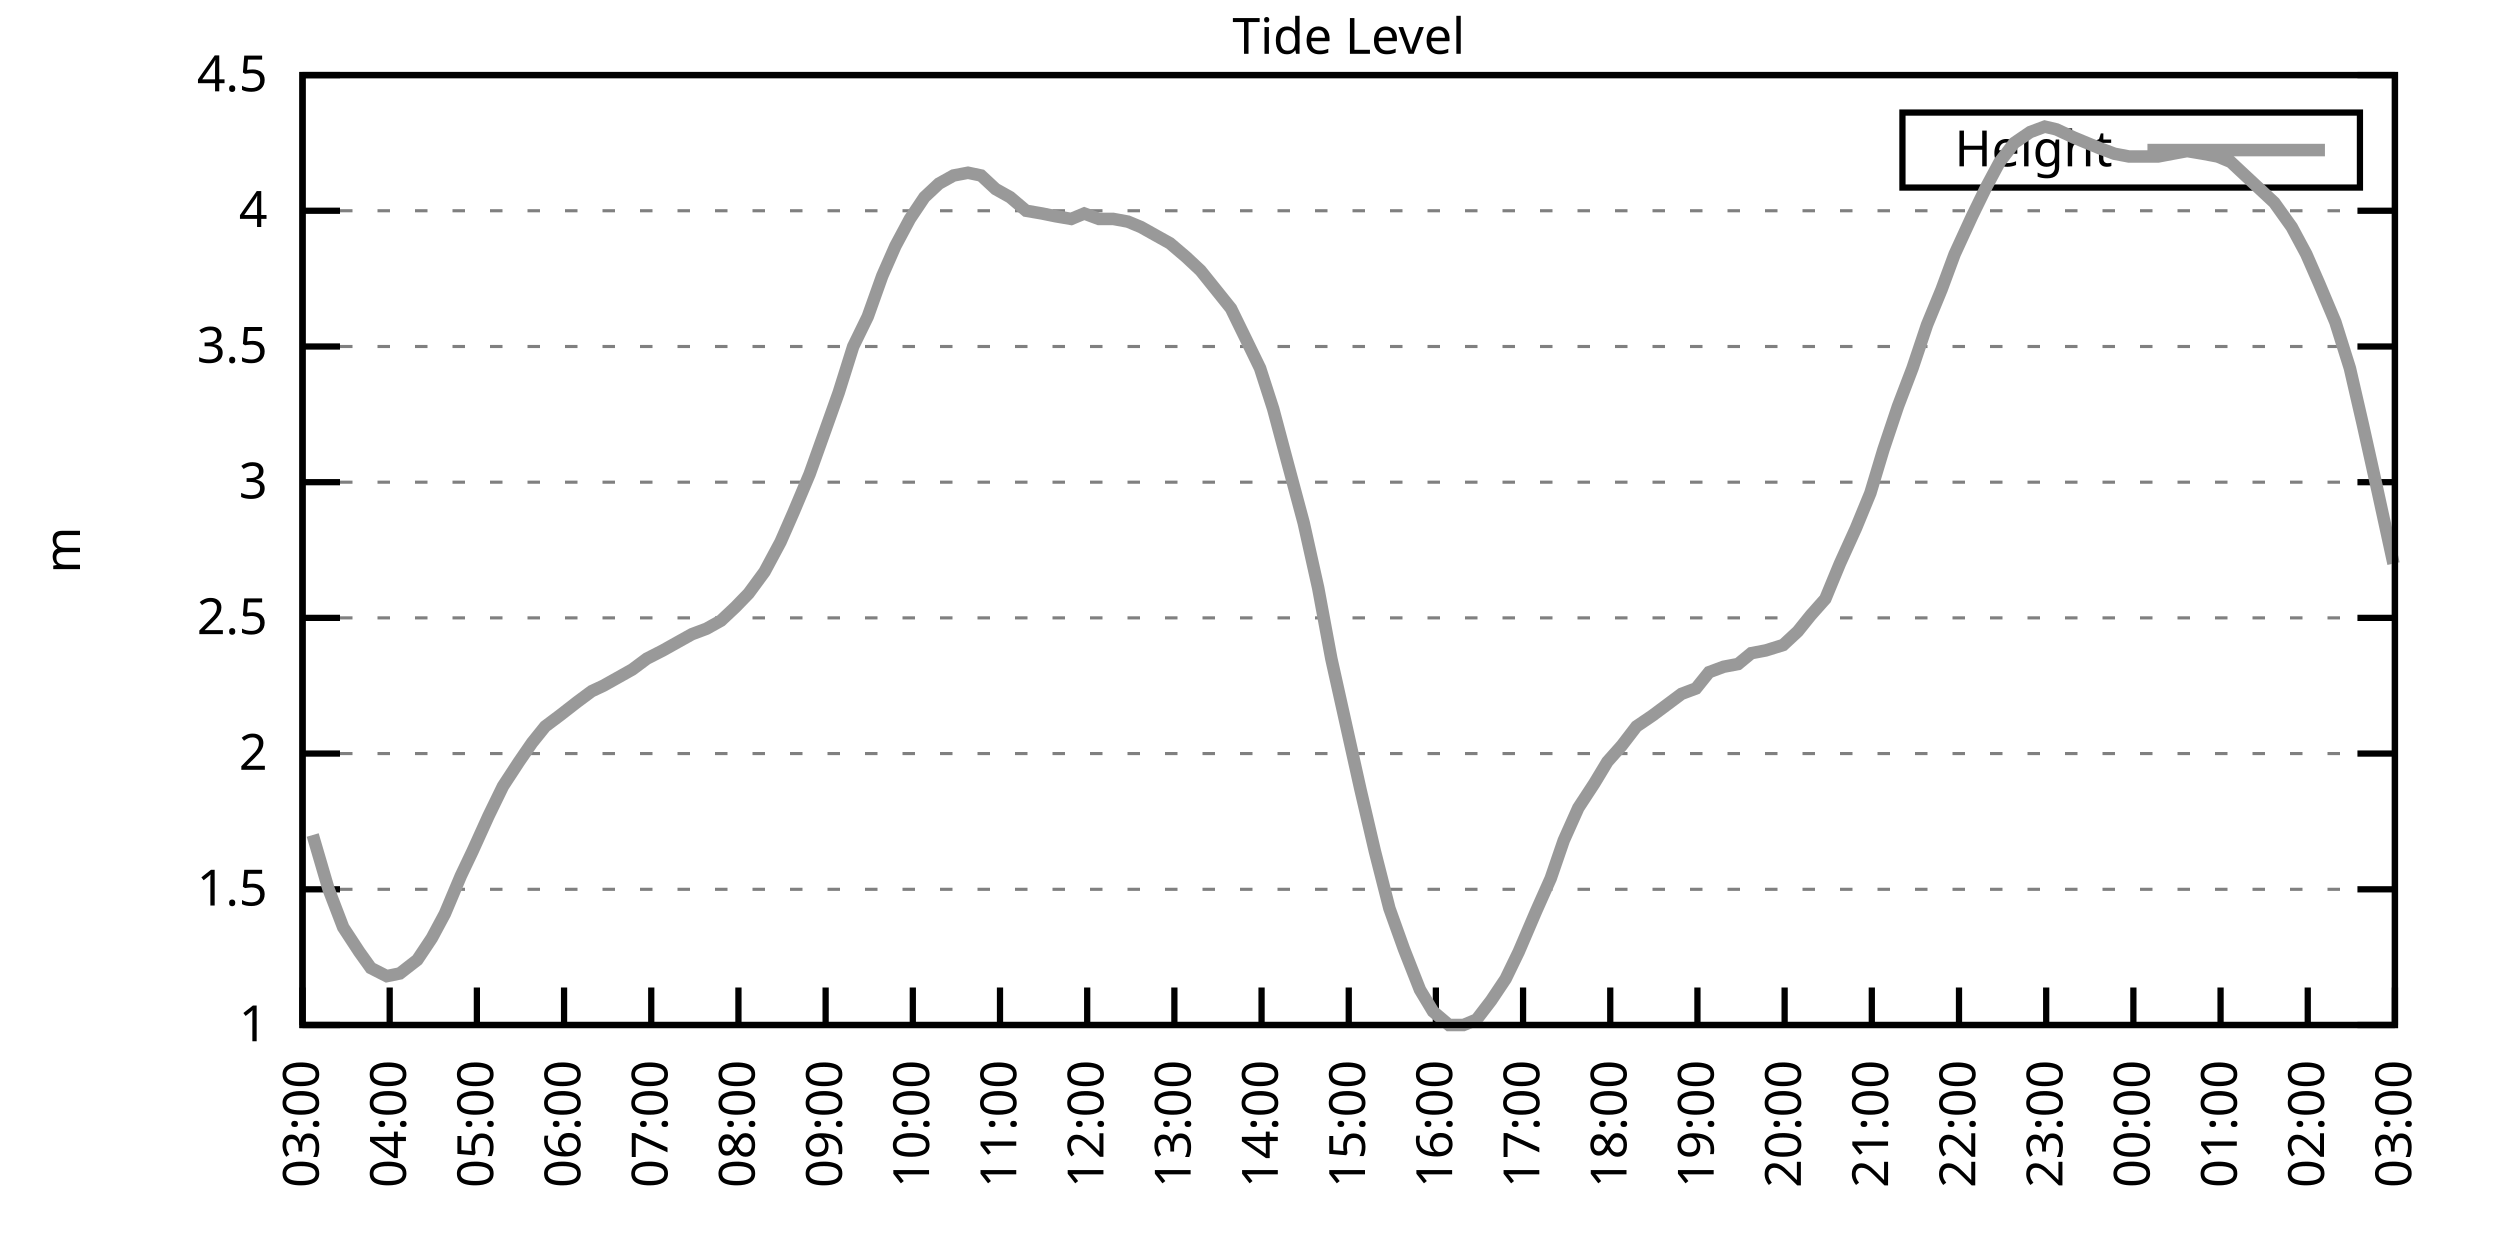
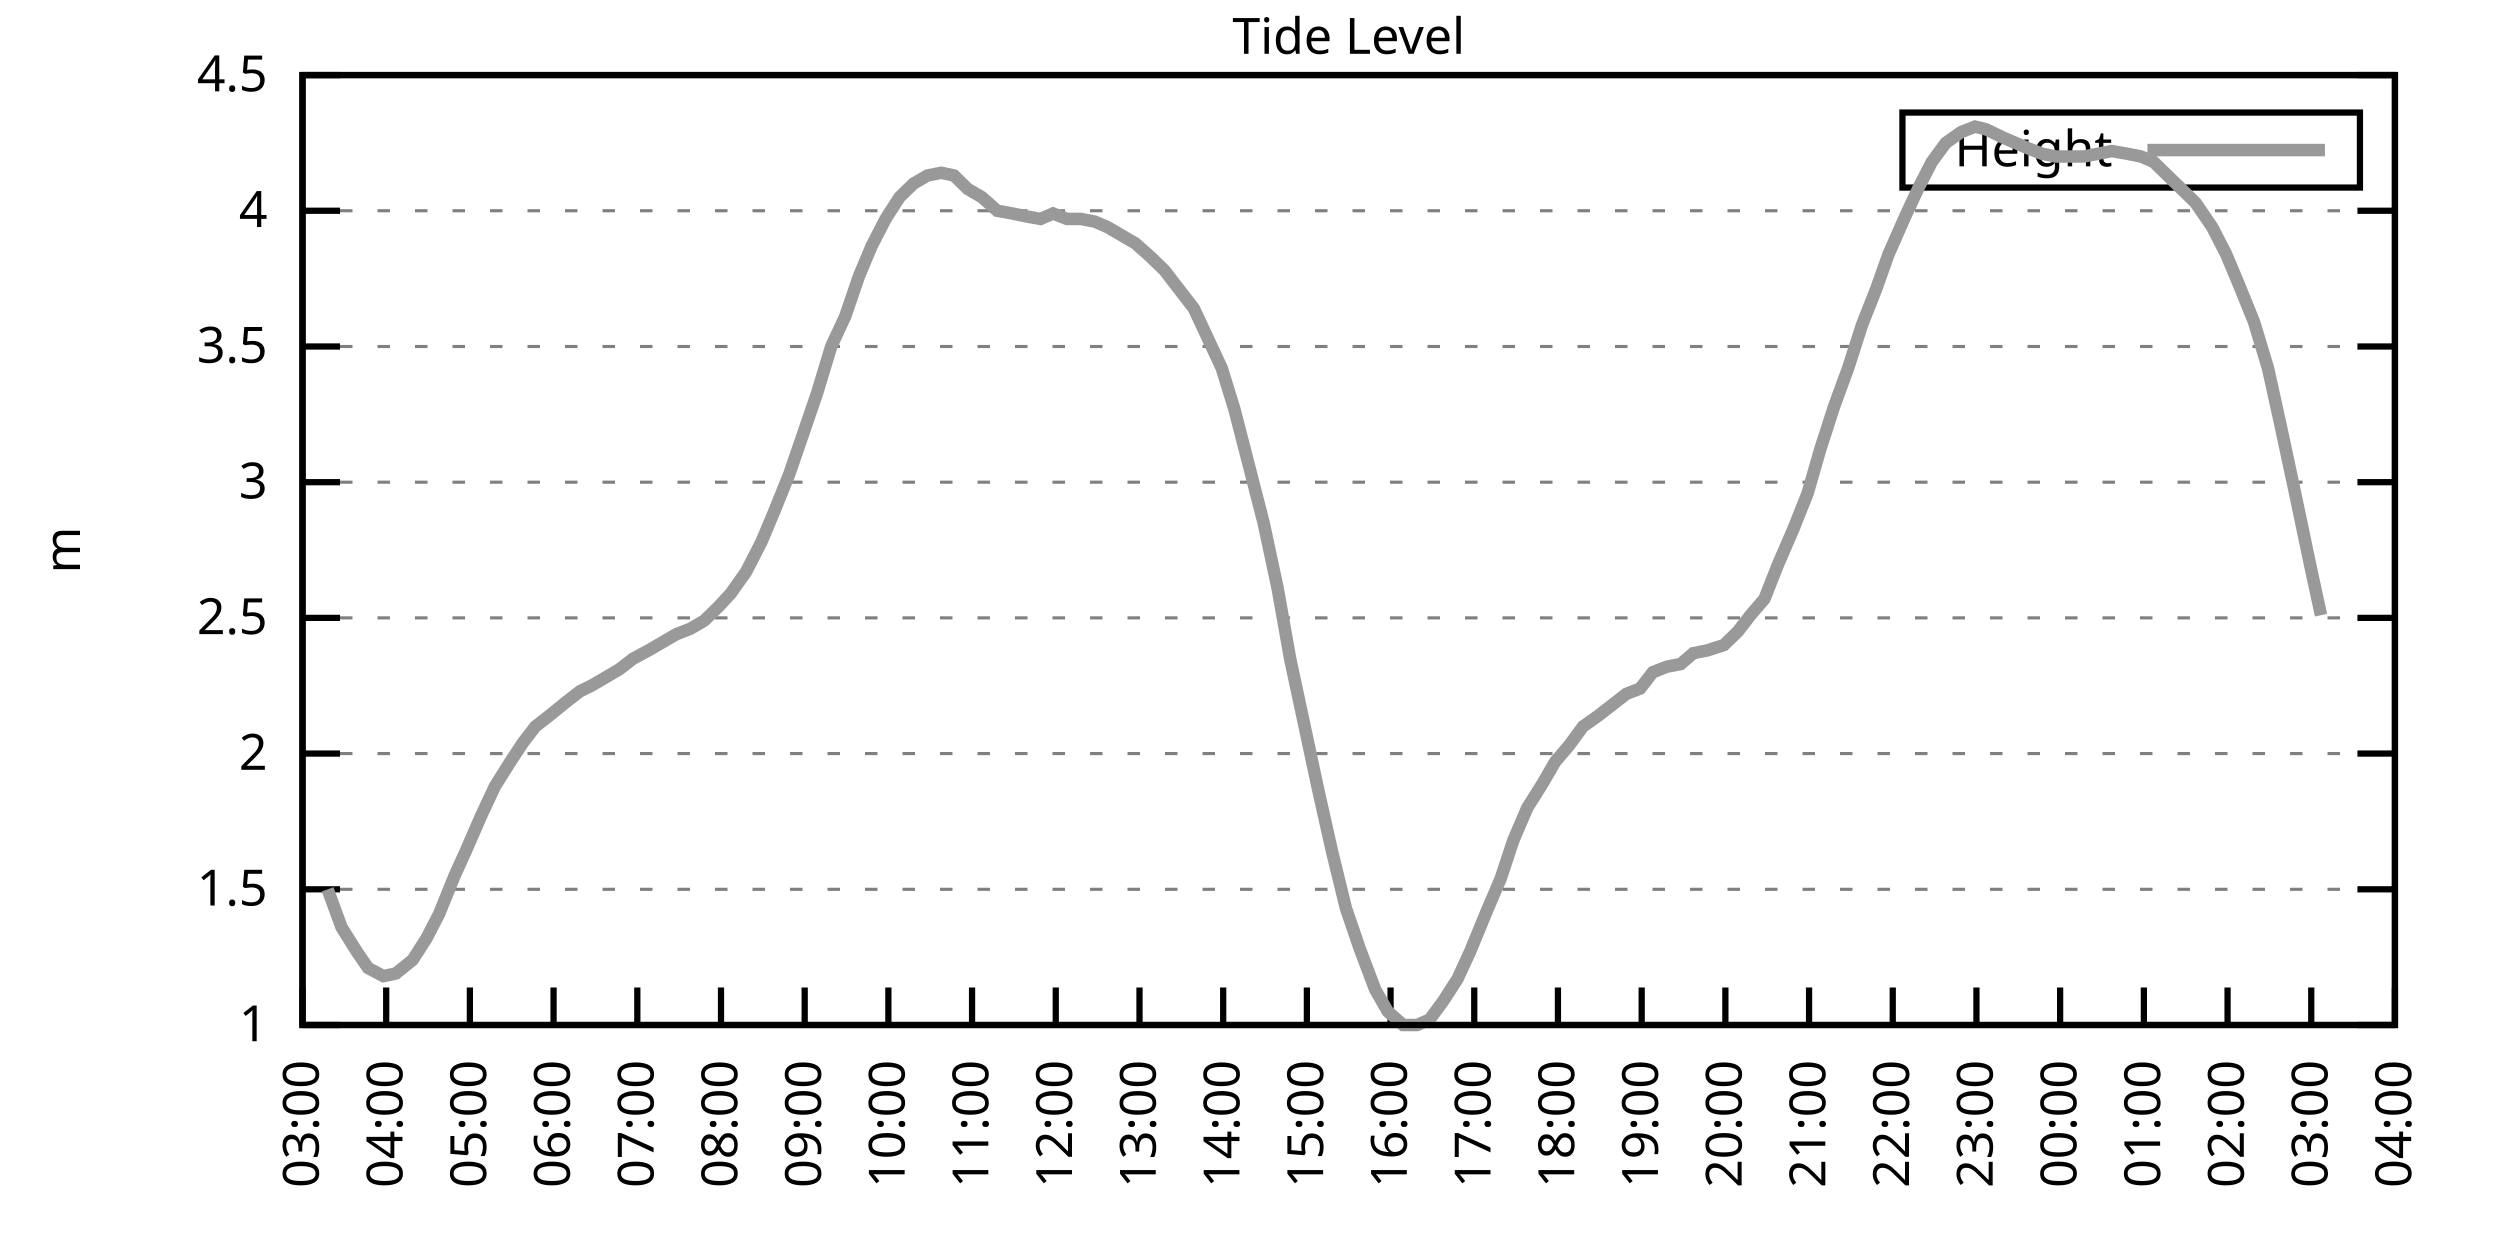
<svg xmlns="http://www.w3.org/2000/svg" xmlns:xlink="http://www.w3.org/1999/xlink" width="400" height="200" viewBox="0 0 400 200">
  <g id="gnuplot_canvas">
    <rect x="0" y="0" width="400" height="200" fill="none" />
    <defs>
      <circle id="gpDot" r="0.5" stroke-width="0.5" stroke="currentColor" />
      <path id="gpPt0" stroke-width="0.333" stroke="currentColor" d="M-1,0 h2 M0,-1 v2" />
      <path id="gpPt1" stroke-width="0.333" stroke="currentColor" d="M-1,-1 L1,1 M1,-1 L-1,1" />
      <path id="gpPt2" stroke-width="0.333" stroke="currentColor" d="M-1,0 L1,0 M0,-1 L0,1 M-1,-1 L1,1 M-1,1 L1,-1" />
      <rect id="gpPt3" stroke-width="0.333" stroke="currentColor" x="-1" y="-1" width="2" height="2" />
      <rect id="gpPt4" stroke-width="0.333" stroke="currentColor" fill="currentColor" x="-1" y="-1" width="2" height="2" />
      <circle id="gpPt5" stroke-width="0.333" stroke="currentColor" cx="0" cy="0" r="1" />
      <use xlink:href="#gpPt5" id="gpPt6" fill="currentColor" stroke="none" />
      <path id="gpPt7" stroke-width="0.333" stroke="currentColor" d="M0,-1.33 L-1.33,0.67 L1.33,0.67 z" />
      <use xlink:href="#gpPt7" id="gpPt8" fill="currentColor" stroke="none" />
      <use xlink:href="#gpPt7" id="gpPt9" stroke="currentColor" transform="rotate(180)" />
      <use xlink:href="#gpPt9" id="gpPt10" fill="currentColor" stroke="none" />
      <use xlink:href="#gpPt3" id="gpPt11" stroke="currentColor" transform="rotate(45)" />
      <use xlink:href="#gpPt11" id="gpPt12" fill="currentColor" stroke="none" />
      <path id="gpPt13" stroke-width="0.333" stroke="currentColor" d="M0,1.330 L1.265,0.411 L0.782,-1.067 L-0.782,-1.076 L-1.265,0.411 z" />
      <use xlink:href="#gpPt13" id="gpPt14" fill="currentColor" stroke="none" />
      <filter id="textbox" filterUnits="objectBoundingBox" x="0" y="0" height="1" width="1">
        <feFlood flood-color="white" flood-opacity="1" result="bgnd" />
        <feComposite in="SourceGraphic" in2="bgnd" operator="atop" />
      </filter>
      <filter id="greybox" filterUnits="objectBoundingBox" x="0" y="0" height="1" width="1">
        <feFlood flood-color="lightgrey" flood-opacity="1" result="grey" />
        <feComposite in="SourceGraphic" in2="grey" operator="atop" />
      </filter>
    </defs>
    <g fill="none" color="white" stroke="currentColor" stroke-width="1.00" stroke-linecap="butt" stroke-linejoin="miter">
</g>
    <g fill="none" color="black" stroke="currentColor" stroke-width="1.00" stroke-linecap="butt" stroke-linejoin="miter">
      <g stroke="none" shape-rendering="crispEdges">
        <polygon fill="rgb(255, 255, 255)" points="48.40,164.00 383.18,164.00 383.18,12.02 48.40,12.02 " />
      </g>
    </g>
    <g fill="none" color="black" stroke="currentColor" stroke-width="1.00" stroke-linecap="butt" stroke-linejoin="miter">
</g>
    <g fill="none" color="black" stroke="black" stroke-width="0.50" stroke-linecap="butt" stroke-linejoin="miter">
</g>
    <g fill="none" color="gray" stroke="currentColor" stroke-width="0.50" stroke-linecap="butt" stroke-linejoin="miter">
      <path stroke="gray" stroke-dasharray="2,4" class="gridline" d="M48.40,164.00 L383.19,164.00  " />
    </g>
    <g fill="none" color="gray" stroke="gray" stroke-width="1.00" stroke-linecap="butt" stroke-linejoin="miter">
</g>
    <g fill="none" color="black" stroke="currentColor" stroke-width="1.00" stroke-linecap="butt" stroke-linejoin="miter">
      <path stroke="black" d="M48.40,164.00 L54.40,164.00 M383.19,164.00 L377.19,164.00  " />
      <g transform="translate(42.80,166.60)" stroke="none" fill="black" font-family="Sans" font-size="8.00" text-anchor="end">
        <text>
          <tspan font-family="Sans"> 1</tspan>
        </text>
      </g>
    </g>
    <g fill="none" color="black" stroke="currentColor" stroke-width="1.00" stroke-linecap="butt" stroke-linejoin="miter">
</g>
    <g fill="none" color="black" stroke="black" stroke-width="0.50" stroke-linecap="butt" stroke-linejoin="miter">
</g>
    <g fill="none" color="gray" stroke="currentColor" stroke-width="0.50" stroke-linecap="butt" stroke-linejoin="miter">
      <path stroke="gray" stroke-dasharray="2,4" class="gridline" d="M48.40,142.29 L383.19,142.29  " />
    </g>
    <g fill="none" color="gray" stroke="gray" stroke-width="1.00" stroke-linecap="butt" stroke-linejoin="miter">
</g>
    <g fill="none" color="black" stroke="currentColor" stroke-width="1.00" stroke-linecap="butt" stroke-linejoin="miter">
      <path stroke="black" d="M48.40,142.29 L54.40,142.29 M383.19,142.29 L377.19,142.29  " />
      <g transform="translate(42.80,144.89)" stroke="none" fill="black" font-family="Sans" font-size="8.00" text-anchor="end">
        <text>
          <tspan font-family="Sans"> 1.5</tspan>
        </text>
      </g>
    </g>
    <g fill="none" color="black" stroke="currentColor" stroke-width="1.00" stroke-linecap="butt" stroke-linejoin="miter">
</g>
    <g fill="none" color="black" stroke="black" stroke-width="0.50" stroke-linecap="butt" stroke-linejoin="miter">
</g>
    <g fill="none" color="gray" stroke="currentColor" stroke-width="0.50" stroke-linecap="butt" stroke-linejoin="miter">
      <path stroke="gray" stroke-dasharray="2,4" class="gridline" d="M48.40,120.57 L383.19,120.57  " />
    </g>
    <g fill="none" color="gray" stroke="gray" stroke-width="1.00" stroke-linecap="butt" stroke-linejoin="miter">
</g>
    <g fill="none" color="black" stroke="currentColor" stroke-width="1.00" stroke-linecap="butt" stroke-linejoin="miter">
      <path stroke="black" d="M48.40,120.57 L54.40,120.57 M383.19,120.57 L377.19,120.57  " />
      <g transform="translate(42.80,123.17)" stroke="none" fill="black" font-family="Sans" font-size="8.00" text-anchor="end">
        <text>
          <tspan font-family="Sans"> 2</tspan>
        </text>
      </g>
    </g>
    <g fill="none" color="black" stroke="currentColor" stroke-width="1.00" stroke-linecap="butt" stroke-linejoin="miter">
</g>
    <g fill="none" color="black" stroke="black" stroke-width="0.50" stroke-linecap="butt" stroke-linejoin="miter">
</g>
    <g fill="none" color="gray" stroke="currentColor" stroke-width="0.50" stroke-linecap="butt" stroke-linejoin="miter">
      <path stroke="gray" stroke-dasharray="2,4" class="gridline" d="M48.40,98.86 L383.19,98.86  " />
    </g>
    <g fill="none" color="gray" stroke="gray" stroke-width="1.00" stroke-linecap="butt" stroke-linejoin="miter">
</g>
    <g fill="none" color="black" stroke="currentColor" stroke-width="1.00" stroke-linecap="butt" stroke-linejoin="miter">
      <path stroke="black" d="M48.40,98.86 L54.40,98.86 M383.19,98.86 L377.19,98.86  " />
      <g transform="translate(42.80,101.46)" stroke="none" fill="black" font-family="Sans" font-size="8.00" text-anchor="end">
        <text>
          <tspan font-family="Sans"> 2.5</tspan>
        </text>
      </g>
    </g>
    <g fill="none" color="black" stroke="currentColor" stroke-width="1.00" stroke-linecap="butt" stroke-linejoin="miter">
</g>
    <g fill="none" color="black" stroke="black" stroke-width="0.50" stroke-linecap="butt" stroke-linejoin="miter">
</g>
    <g fill="none" color="gray" stroke="currentColor" stroke-width="0.50" stroke-linecap="butt" stroke-linejoin="miter">
      <path stroke="gray" stroke-dasharray="2,4" class="gridline" d="M48.40,77.15 L383.19,77.15  " />
    </g>
    <g fill="none" color="gray" stroke="gray" stroke-width="1.00" stroke-linecap="butt" stroke-linejoin="miter">
</g>
    <g fill="none" color="black" stroke="currentColor" stroke-width="1.00" stroke-linecap="butt" stroke-linejoin="miter">
      <path stroke="black" d="M48.40,77.15 L54.40,77.15 M383.19,77.15 L377.19,77.15  " />
      <g transform="translate(42.80,79.75)" stroke="none" fill="black" font-family="Sans" font-size="8.00" text-anchor="end">
        <text>
          <tspan font-family="Sans"> 3</tspan>
        </text>
      </g>
    </g>
    <g fill="none" color="black" stroke="currentColor" stroke-width="1.00" stroke-linecap="butt" stroke-linejoin="miter">
</g>
    <g fill="none" color="black" stroke="black" stroke-width="0.50" stroke-linecap="butt" stroke-linejoin="miter">
</g>
    <g fill="none" color="gray" stroke="currentColor" stroke-width="0.50" stroke-linecap="butt" stroke-linejoin="miter">
      <path stroke="gray" stroke-dasharray="2,4" class="gridline" d="M48.40,55.44 L383.19,55.44  " />
    </g>
    <g fill="none" color="gray" stroke="gray" stroke-width="1.00" stroke-linecap="butt" stroke-linejoin="miter">
</g>
    <g fill="none" color="black" stroke="currentColor" stroke-width="1.00" stroke-linecap="butt" stroke-linejoin="miter">
      <path stroke="black" d="M48.40,55.44 L54.40,55.44 M383.19,55.44 L377.19,55.44  " />
      <g transform="translate(42.80,58.04)" stroke="none" fill="black" font-family="Sans" font-size="8.00" text-anchor="end">
        <text>
          <tspan font-family="Sans"> 3.5</tspan>
        </text>
      </g>
    </g>
    <g fill="none" color="black" stroke="currentColor" stroke-width="1.00" stroke-linecap="butt" stroke-linejoin="miter">
</g>
    <g fill="none" color="black" stroke="black" stroke-width="0.50" stroke-linecap="butt" stroke-linejoin="miter">
</g>
    <g fill="none" color="gray" stroke="currentColor" stroke-width="0.50" stroke-linecap="butt" stroke-linejoin="miter">
      <path stroke="gray" stroke-dasharray="2,4" class="gridline" d="M48.40,33.72 L383.19,33.72  " />
    </g>
    <g fill="none" color="gray" stroke="gray" stroke-width="1.00" stroke-linecap="butt" stroke-linejoin="miter">
</g>
    <g fill="none" color="black" stroke="currentColor" stroke-width="1.00" stroke-linecap="butt" stroke-linejoin="miter">
      <path stroke="black" d="M48.40,33.72 L54.40,33.72 M383.19,33.72 L377.19,33.72  " />
      <g transform="translate(42.80,36.32)" stroke="none" fill="black" font-family="Sans" font-size="8.00" text-anchor="end">
        <text>
          <tspan font-family="Sans"> 4</tspan>
        </text>
      </g>
    </g>
    <g fill="none" color="black" stroke="currentColor" stroke-width="1.00" stroke-linecap="butt" stroke-linejoin="miter">
</g>
    <g fill="none" color="black" stroke="black" stroke-width="0.50" stroke-linecap="butt" stroke-linejoin="miter">
</g>
    <g fill="none" color="gray" stroke="currentColor" stroke-width="0.50" stroke-linecap="butt" stroke-linejoin="miter">
      <path stroke="gray" stroke-dasharray="2,4" class="gridline" d="M48.40,12.01 L383.19,12.01  " />
    </g>
    <g fill="none" color="gray" stroke="gray" stroke-width="1.00" stroke-linecap="butt" stroke-linejoin="miter">
</g>
    <g fill="none" color="black" stroke="currentColor" stroke-width="1.00" stroke-linecap="butt" stroke-linejoin="miter">
      <path stroke="black" d="M48.40,12.01 L54.40,12.01 M383.19,12.01 L377.19,12.01  " />
      <g transform="translate(42.80,14.61)" stroke="none" fill="black" font-family="Sans" font-size="8.00" text-anchor="end">
        <text>
          <tspan font-family="Sans"> 4.5</tspan>
        </text>
      </g>
    </g>
    <g fill="none" color="black" stroke="currentColor" stroke-width="1.00" stroke-linecap="butt" stroke-linejoin="miter">
      <path stroke="black" d="M48.40,164.00 L48.40,158.00  " />
      <g transform="translate(51.00,169.60) rotate(270.00)" stroke="none" fill="black" font-family="Sans" font-size="8.00" text-anchor="end">
        <text>
          <tspan font-family="Sans">03:00</tspan>
        </text>
      </g>
    </g>
    <g fill="none" color="black" stroke="currentColor" stroke-width="1.00" stroke-linecap="butt" stroke-linejoin="miter">
-       <path stroke="black" d="M62.35,164.00 L62.35,158.00  " />
-       <g transform="translate(64.95,169.60) rotate(270.00)" stroke="none" fill="black" font-family="Sans" font-size="8.00" text-anchor="end">
+       <path stroke="black" d="M61.79,164.00 L61.79,158.00  " />
+       <g transform="translate(64.39,169.60) rotate(270.00)" stroke="none" fill="black" font-family="Sans" font-size="8.00" text-anchor="end">
        <text>
          <tspan font-family="Sans">04:00</tspan>
        </text>
      </g>
    </g>
    <g fill="none" color="black" stroke="currentColor" stroke-width="1.00" stroke-linecap="butt" stroke-linejoin="miter">
-       <path stroke="black" d="M76.30,164.00 L76.30,158.00  " />
-       <g transform="translate(78.90,169.60) rotate(270.00)" stroke="none" fill="black" font-family="Sans" font-size="8.00" text-anchor="end">
+       <path stroke="black" d="M75.18,164.00 L75.18,158.00  " />
+       <g transform="translate(77.78,169.60) rotate(270.00)" stroke="none" fill="black" font-family="Sans" font-size="8.00" text-anchor="end">
        <text>
          <tspan font-family="Sans">05:00</tspan>
        </text>
      </g>
    </g>
    <g fill="none" color="black" stroke="currentColor" stroke-width="1.00" stroke-linecap="butt" stroke-linejoin="miter">
-       <path stroke="black" d="M90.25,164.00 L90.25,158.00  " />
-       <g transform="translate(92.85,169.60) rotate(270.00)" stroke="none" fill="black" font-family="Sans" font-size="8.00" text-anchor="end">
+       <path stroke="black" d="M88.57,164.00 L88.57,158.00  " />
+       <g transform="translate(91.17,169.60) rotate(270.00)" stroke="none" fill="black" font-family="Sans" font-size="8.00" text-anchor="end">
        <text>
          <tspan font-family="Sans">06:00</tspan>
        </text>
      </g>
    </g>
    <g fill="none" color="black" stroke="currentColor" stroke-width="1.00" stroke-linecap="butt" stroke-linejoin="miter">
-       <path stroke="black" d="M104.20,164.00 L104.20,158.00  " />
-       <g transform="translate(106.80,169.60) rotate(270.00)" stroke="none" fill="black" font-family="Sans" font-size="8.00" text-anchor="end">
+       <path stroke="black" d="M101.97,164.00 L101.97,158.00  " />
+       <g transform="translate(104.57,169.60) rotate(270.00)" stroke="none" fill="black" font-family="Sans" font-size="8.00" text-anchor="end">
        <text>
          <tspan font-family="Sans">07:00</tspan>
        </text>
      </g>
    </g>
    <g fill="none" color="black" stroke="currentColor" stroke-width="1.00" stroke-linecap="butt" stroke-linejoin="miter">
-       <path stroke="black" d="M118.15,164.00 L118.15,158.00  " />
-       <g transform="translate(120.75,169.60) rotate(270.00)" stroke="none" fill="black" font-family="Sans" font-size="8.00" text-anchor="end">
+       <path stroke="black" d="M115.36,164.00 L115.36,158.00  " />
+       <g transform="translate(117.96,169.60) rotate(270.00)" stroke="none" fill="black" font-family="Sans" font-size="8.00" text-anchor="end">
        <text>
          <tspan font-family="Sans">08:00</tspan>
        </text>
      </g>
    </g>
    <g fill="none" color="black" stroke="currentColor" stroke-width="1.00" stroke-linecap="butt" stroke-linejoin="miter">
-       <path stroke="black" d="M132.10,164.00 L132.10,158.00  " />
-       <g transform="translate(134.70,169.60) rotate(270.00)" stroke="none" fill="black" font-family="Sans" font-size="8.00" text-anchor="end">
+       <path stroke="black" d="M128.75,164.00 L128.75,158.00  " />
+       <g transform="translate(131.35,169.60) rotate(270.00)" stroke="none" fill="black" font-family="Sans" font-size="8.00" text-anchor="end">
        <text>
          <tspan font-family="Sans">09:00</tspan>
        </text>
      </g>
    </g>
    <g fill="none" color="black" stroke="currentColor" stroke-width="1.00" stroke-linecap="butt" stroke-linejoin="miter">
-       <path stroke="black" d="M146.05,164.00 L146.05,158.00  " />
-       <g transform="translate(148.65,169.60) rotate(270.00)" stroke="none" fill="black" font-family="Sans" font-size="8.00" text-anchor="end">
+       <path stroke="black" d="M142.14,164.00 L142.14,158.00  " />
+       <g transform="translate(144.74,169.60) rotate(270.00)" stroke="none" fill="black" font-family="Sans" font-size="8.00" text-anchor="end">
        <text>
          <tspan font-family="Sans">10:00</tspan>
        </text>
      </g>
    </g>
    <g fill="none" color="black" stroke="currentColor" stroke-width="1.00" stroke-linecap="butt" stroke-linejoin="miter">
-       <path stroke="black" d="M160.00,164.00 L160.00,158.00  " />
-       <g transform="translate(162.60,169.60) rotate(270.00)" stroke="none" fill="black" font-family="Sans" font-size="8.00" text-anchor="end">
+       <path stroke="black" d="M155.53,164.00 L155.53,158.00  " />
+       <g transform="translate(158.13,169.60) rotate(270.00)" stroke="none" fill="black" font-family="Sans" font-size="8.00" text-anchor="end">
        <text>
          <tspan font-family="Sans">11:00</tspan>
        </text>
      </g>
    </g>
    <g fill="none" color="black" stroke="currentColor" stroke-width="1.00" stroke-linecap="butt" stroke-linejoin="miter">
-       <path stroke="black" d="M173.95,164.00 L173.95,158.00  " />
-       <g transform="translate(176.55,169.60) rotate(270.00)" stroke="none" fill="black" font-family="Sans" font-size="8.00" text-anchor="end">
+       <path stroke="black" d="M168.92,164.00 L168.92,158.00  " />
+       <g transform="translate(171.52,169.60) rotate(270.00)" stroke="none" fill="black" font-family="Sans" font-size="8.00" text-anchor="end">
        <text>
          <tspan font-family="Sans">12:00</tspan>
        </text>
      </g>
    </g>
    <g fill="none" color="black" stroke="currentColor" stroke-width="1.00" stroke-linecap="butt" stroke-linejoin="miter">
-       <path stroke="black" d="M187.90,164.00 L187.90,158.00  " />
-       <g transform="translate(190.50,169.60) rotate(270.00)" stroke="none" fill="black" font-family="Sans" font-size="8.00" text-anchor="end">
+       <path stroke="black" d="M182.32,164.00 L182.32,158.00  " />
+       <g transform="translate(184.92,169.60) rotate(270.00)" stroke="none" fill="black" font-family="Sans" font-size="8.00" text-anchor="end">
        <text>
          <tspan font-family="Sans">13:00</tspan>
        </text>
      </g>
    </g>
    <g fill="none" color="black" stroke="currentColor" stroke-width="1.00" stroke-linecap="butt" stroke-linejoin="miter">
-       <path stroke="black" d="M201.85,164.00 L201.85,158.00  " />
-       <g transform="translate(204.45,169.60) rotate(270.00)" stroke="none" fill="black" font-family="Sans" font-size="8.00" text-anchor="end">
+       <path stroke="black" d="M195.71,164.00 L195.71,158.00  " />
+       <g transform="translate(198.31,169.60) rotate(270.00)" stroke="none" fill="black" font-family="Sans" font-size="8.00" text-anchor="end">
        <text>
          <tspan font-family="Sans">14:00</tspan>
        </text>
      </g>
    </g>
    <g fill="none" color="black" stroke="currentColor" stroke-width="1.00" stroke-linecap="butt" stroke-linejoin="miter">
-       <path stroke="black" d="M215.80,164.00 L215.80,158.00  " />
-       <g transform="translate(218.40,169.60) rotate(270.00)" stroke="none" fill="black" font-family="Sans" font-size="8.00" text-anchor="end">
+       <path stroke="black" d="M209.10,164.00 L209.10,158.00  " />
+       <g transform="translate(211.70,169.60) rotate(270.00)" stroke="none" fill="black" font-family="Sans" font-size="8.00" text-anchor="end">
        <text>
          <tspan font-family="Sans">15:00</tspan>
        </text>
      </g>
    </g>
    <g fill="none" color="black" stroke="currentColor" stroke-width="1.00" stroke-linecap="butt" stroke-linejoin="miter">
-       <path stroke="black" d="M229.74,164.00 L229.74,158.00  " />
-       <g transform="translate(232.34,169.60) rotate(270.00)" stroke="none" fill="black" font-family="Sans" font-size="8.00" text-anchor="end">
+       <path stroke="black" d="M222.49,164.00 L222.49,158.00  " />
+       <g transform="translate(225.09,169.60) rotate(270.00)" stroke="none" fill="black" font-family="Sans" font-size="8.00" text-anchor="end">
        <text>
          <tspan font-family="Sans">16:00</tspan>
        </text>
      </g>
    </g>
    <g fill="none" color="black" stroke="currentColor" stroke-width="1.00" stroke-linecap="butt" stroke-linejoin="miter">
-       <path stroke="black" d="M243.69,164.00 L243.69,158.00  " />
-       <g transform="translate(246.29,169.60) rotate(270.00)" stroke="none" fill="black" font-family="Sans" font-size="8.00" text-anchor="end">
+       <path stroke="black" d="M235.88,164.00 L235.88,158.00  " />
+       <g transform="translate(238.48,169.60) rotate(270.00)" stroke="none" fill="black" font-family="Sans" font-size="8.00" text-anchor="end">
        <text>
          <tspan font-family="Sans">17:00</tspan>
        </text>
      </g>
    </g>
    <g fill="none" color="black" stroke="currentColor" stroke-width="1.00" stroke-linecap="butt" stroke-linejoin="miter">
-       <path stroke="black" d="M257.64,164.00 L257.64,158.00  " />
-       <g transform="translate(260.24,169.60) rotate(270.00)" stroke="none" fill="black" font-family="Sans" font-size="8.00" text-anchor="end">
+       <path stroke="black" d="M249.27,164.00 L249.27,158.00  " />
+       <g transform="translate(251.87,169.60) rotate(270.00)" stroke="none" fill="black" font-family="Sans" font-size="8.00" text-anchor="end">
        <text>
          <tspan font-family="Sans">18:00</tspan>
        </text>
      </g>
    </g>
    <g fill="none" color="black" stroke="currentColor" stroke-width="1.00" stroke-linecap="butt" stroke-linejoin="miter">
-       <path stroke="black" d="M271.59,164.00 L271.59,158.00  " />
-       <g transform="translate(274.19,169.60) rotate(270.00)" stroke="none" fill="black" font-family="Sans" font-size="8.00" text-anchor="end">
+       <path stroke="black" d="M262.67,164.00 L262.67,158.00  " />
+       <g transform="translate(265.27,169.60) rotate(270.00)" stroke="none" fill="black" font-family="Sans" font-size="8.00" text-anchor="end">
        <text>
          <tspan font-family="Sans">19:00</tspan>
        </text>
      </g>
    </g>
    <g fill="none" color="black" stroke="currentColor" stroke-width="1.00" stroke-linecap="butt" stroke-linejoin="miter">
-       <path stroke="black" d="M285.54,164.00 L285.54,158.00  " />
-       <g transform="translate(288.14,169.60) rotate(270.00)" stroke="none" fill="black" font-family="Sans" font-size="8.00" text-anchor="end">
+       <path stroke="black" d="M276.06,164.00 L276.06,158.00  " />
+       <g transform="translate(278.66,169.60) rotate(270.00)" stroke="none" fill="black" font-family="Sans" font-size="8.00" text-anchor="end">
        <text>
          <tspan font-family="Sans">20:00</tspan>
        </text>
      </g>
    </g>
    <g fill="none" color="black" stroke="currentColor" stroke-width="1.00" stroke-linecap="butt" stroke-linejoin="miter">
-       <path stroke="black" d="M299.49,164.00 L299.49,158.00  " />
-       <g transform="translate(302.09,169.60) rotate(270.00)" stroke="none" fill="black" font-family="Sans" font-size="8.00" text-anchor="end">
+       <path stroke="black" d="M289.45,164.00 L289.45,158.00  " />
+       <g transform="translate(292.05,169.60) rotate(270.00)" stroke="none" fill="black" font-family="Sans" font-size="8.00" text-anchor="end">
        <text>
          <tspan font-family="Sans">21:00</tspan>
        </text>
      </g>
    </g>
    <g fill="none" color="black" stroke="currentColor" stroke-width="1.00" stroke-linecap="butt" stroke-linejoin="miter">
-       <path stroke="black" d="M313.44,164.00 L313.44,158.00  " />
-       <g transform="translate(316.04,169.60) rotate(270.00)" stroke="none" fill="black" font-family="Sans" font-size="8.00" text-anchor="end">
+       <path stroke="black" d="M302.84,164.00 L302.84,158.00  " />
+       <g transform="translate(305.44,169.60) rotate(270.00)" stroke="none" fill="black" font-family="Sans" font-size="8.00" text-anchor="end">
        <text>
          <tspan font-family="Sans">22:00</tspan>
        </text>
      </g>
    </g>
    <g fill="none" color="black" stroke="currentColor" stroke-width="1.00" stroke-linecap="butt" stroke-linejoin="miter">
-       <path stroke="black" d="M327.39,164.00 L327.39,158.00  " />
-       <g transform="translate(329.99,169.60) rotate(270.00)" stroke="none" fill="black" font-family="Sans" font-size="8.00" text-anchor="end">
+       <path stroke="black" d="M316.23,164.00 L316.23,158.00  " />
+       <g transform="translate(318.83,169.60) rotate(270.00)" stroke="none" fill="black" font-family="Sans" font-size="8.00" text-anchor="end">
        <text>
          <tspan font-family="Sans">23:00</tspan>
        </text>
      </g>
    </g>
    <g fill="none" color="black" stroke="currentColor" stroke-width="1.00" stroke-linecap="butt" stroke-linejoin="miter">
-       <path stroke="black" d="M341.34,164.00 L341.34,158.00  " />
-       <g transform="translate(343.94,169.60) rotate(270.00)" stroke="none" fill="black" font-family="Sans" font-size="8.00" text-anchor="end">
+       <path stroke="black" d="M329.62,164.00 L329.62,158.00  " />
+       <g transform="translate(332.22,169.60) rotate(270.00)" stroke="none" fill="black" font-family="Sans" font-size="8.00" text-anchor="end">
        <text>
          <tspan font-family="Sans">00:00</tspan>
        </text>
      </g>
    </g>
    <g fill="none" color="black" stroke="currentColor" stroke-width="1.00" stroke-linecap="butt" stroke-linejoin="miter">
-       <path stroke="black" d="M355.29,164.00 L355.29,158.00  " />
-       <g transform="translate(357.89,169.60) rotate(270.00)" stroke="none" fill="black" font-family="Sans" font-size="8.00" text-anchor="end">
+       <path stroke="black" d="M343.02,164.00 L343.02,158.00  " />
+       <g transform="translate(345.62,169.60) rotate(270.00)" stroke="none" fill="black" font-family="Sans" font-size="8.00" text-anchor="end">
        <text>
          <tspan font-family="Sans">01:00</tspan>
        </text>
      </g>
    </g>
    <g fill="none" color="black" stroke="currentColor" stroke-width="1.00" stroke-linecap="butt" stroke-linejoin="miter">
-       <path stroke="black" d="M369.24,164.00 L369.24,158.00  " />
-       <g transform="translate(371.84,169.60) rotate(270.00)" stroke="none" fill="black" font-family="Sans" font-size="8.00" text-anchor="end">
+       <path stroke="black" d="M356.41,164.00 L356.41,158.00  " />
+       <g transform="translate(359.01,169.60) rotate(270.00)" stroke="none" fill="black" font-family="Sans" font-size="8.00" text-anchor="end">
        <text>
          <tspan font-family="Sans">02:00</tspan>
+         </text>
+       </g>
+     </g>
+     <g fill="none" color="black" stroke="currentColor" stroke-width="1.00" stroke-linecap="butt" stroke-linejoin="miter">
+       <path stroke="black" d="M369.80,164.00 L369.80,158.00  " />
+       <g transform="translate(372.40,169.60) rotate(270.00)" stroke="none" fill="black" font-family="Sans" font-size="8.00" text-anchor="end">
+         <text>
+           <tspan font-family="Sans">03:00</tspan>
        </text>
      </g>
    </g>
    <g fill="none" color="black" stroke="currentColor" stroke-width="1.00" stroke-linecap="butt" stroke-linejoin="miter">
      <path stroke="black" d="M383.19,164.00 L383.19,158.00  " />
      <g transform="translate(385.79,169.60) rotate(270.00)" stroke="none" fill="black" font-family="Sans" font-size="8.00" text-anchor="end">
        <text>
-           <tspan font-family="Sans">03:00</tspan>
+           <tspan font-family="Sans">04:00</tspan>
        </text>
      </g>
    </g>
    <g fill="none" color="black" stroke="currentColor" stroke-width="1.00" stroke-linecap="butt" stroke-linejoin="miter">
</g>
    <g fill="none" color="black" stroke="currentColor" stroke-width="1.00" stroke-linecap="butt" stroke-linejoin="miter">
      <path stroke="black" d="M48.40,12.01 L48.40,164.00 L383.19,164.00 L383.19,12.01 L48.40,12.01 Z  " />
    </g>
    <g fill="none" color="black" stroke="currentColor" stroke-width="1.00" stroke-linecap="butt" stroke-linejoin="miter">
</g>
    <g fill="none" color="black" stroke="currentColor" stroke-width="1.00" stroke-linecap="butt" stroke-linejoin="miter">
      <path stroke="black" d="M304.39,30.01 L304.39,18.01 L377.59,18.01 L377.59,30.01 L304.39,30.01 Z  " />
    </g>
    <g id="Tide_level_plot_1">
      <g fill="none" color="white" stroke="black" stroke-width="2.00" stroke-linecap="butt" stroke-linejoin="miter">
</g>
      <g fill="none" color="black" stroke="currentColor" stroke-width="2.00" stroke-linecap="butt" stroke-linejoin="miter">
        <g transform="translate(337.99,26.61)" stroke="none" fill="black" font-family="Sans" font-size="8.00" text-anchor="end">
          <text>
            <tspan font-family="Sans">Height</tspan>
          </text>
        </g>
      </g>
      <g fill="none" color="black" stroke="currentColor" stroke-width="2.00" stroke-linecap="butt" stroke-linejoin="miter">
-         <path stroke="rgb(153, 153, 153)" d="M343.59,24.01 L371.99,24.01 M50.03,133.60 L52.58,142.29 L54.91,148.37 L57.47,152.28 L59.33,154.88 L61.88,156.18   L63.98,155.75 L66.77,153.58 L69.09,150.10 L71.18,146.20 L73.74,140.12 L75.60,136.21 L78.16,130.56 L80.48,125.79   L83.04,121.88 L85.13,118.84 L87.23,116.23 L89.55,114.49 L92.34,112.32 L94.67,110.59 L96.53,109.72 L98.85,108.42   L101.18,107.11 L103.50,105.38 L106.06,104.07 L108.38,102.77 L110.71,101.47 L113.03,100.60 L115.36,99.30 L117.68,97.12   L119.78,94.95 L122.33,91.48 L124.89,86.70 L126.98,81.93 L129.54,75.85 L131.87,69.33 L134.19,62.82 L136.51,55.44   L138.84,50.66 L141.16,44.15 L143.26,39.37 L145.58,35.03 L147.91,31.55 L150.23,29.38 L152.56,28.08 L154.88,27.64   L156.97,28.08 L159.30,30.25 L161.62,31.55 L164.18,33.72 L166.74,34.16 L168.83,34.59 L171.39,35.03 L173.48,34.16   L175.81,35.03 L178.13,35.03 L180.46,35.46 L182.55,36.33 L184.87,37.63 L187.20,38.93 L189.76,41.11 L192.08,43.28   L194.17,45.88 L196.96,49.36 L199.29,54.13 L201.61,58.91 L203.71,65.42 L206.03,74.11 L208.59,83.66 L210.91,94.08   L213.01,105.38 L215.33,115.80 L217.65,126.22 L219.98,136.21 L222.30,145.33 L224.63,151.84 L227.19,158.35 L229.28,161.83   L231.84,164.00 L234.16,164.00 L236.25,163.13 L238.58,160.09 L240.90,156.62 L243.00,152.28 L245.79,145.76 L248.11,140.55   L250.20,134.47 L252.53,129.26 L255.09,125.35 L257.18,121.88 L259.50,119.27 L261.83,116.23 L264.39,114.49 L266.71,112.76   L269.04,111.02 L271.36,110.15 L273.45,107.55 L275.78,106.68 L278.10,106.24 L280.20,104.51 L282.52,104.07 L285.31,103.20   L287.64,101.03 L289.73,98.43 L292.05,95.82 L294.38,90.18 L296.94,84.53 L299.26,78.89 L301.35,71.94 L303.68,64.99   L306.00,58.91 L308.33,51.96 L310.65,46.32 L312.74,40.67 L315.53,34.59 L317.86,29.81 L319.95,25.91 L322.28,22.87   L324.83,21.13 L327.16,20.26 L329.02,20.70 L331.81,22.00 L333.90,22.87 L335.99,23.73 L338.32,24.60 L340.64,25.04   L342.97,25.04 L345.29,25.04 L347.62,24.60 L349.94,24.17 L352.50,24.60 L354.83,25.04 L356.92,25.91 L359.24,28.08   L362.03,30.68 L363.89,32.42 L366.68,36.33 L369.01,40.67 L371.10,45.45 L373.66,51.53 L375.98,58.91 L378.08,68.03   L380.40,78.45 L382.96,90.18  " />
+         <path stroke="rgb(153, 153, 153)" d="M343.59,24.01 L371.99,24.01 M52.42,142.29 L54.65,148.37 L57.10,152.28 L58.89,154.88 L61.35,156.18 L63.35,155.75   L66.03,153.58 L68.26,150.10 L70.27,146.20 L72.73,140.12 L74.51,136.21 L76.97,130.56 L79.20,125.79 L81.66,121.88   L83.66,118.84 L85.67,116.23 L87.91,114.49 L90.58,112.32 L92.82,110.59 L94.60,109.72 L96.83,108.42 L99.06,107.11   L101.30,105.38 L103.75,104.07 L105.98,102.77 L108.22,101.47 L110.45,100.60 L112.68,99.30 L114.91,97.12 L116.92,94.95   L119.38,91.48 L121.83,86.70 L123.84,81.93 L126.29,75.85 L128.53,69.33 L130.76,62.82 L132.99,55.44 L135.22,50.66   L137.45,44.15 L139.46,39.37 L141.69,35.03 L143.93,31.55 L146.16,29.38 L148.39,28.08 L150.62,27.64 L152.63,28.08   L154.86,30.25 L157.10,31.55 L159.55,33.72 L162.01,34.16 L164.01,34.59 L166.47,35.03 L168.48,34.16 L170.71,35.03   L172.94,35.03 L175.17,35.46 L177.18,36.33 L179.41,37.63 L181.65,38.93 L184.10,41.11 L186.33,43.28 L188.34,45.88   L191.02,49.36 L193.25,54.13 L195.48,58.91 L197.49,65.42 L199.73,74.11 L202.18,83.66 L204.41,94.08 L206.42,105.38   L208.65,115.80 L210.88,126.22 L213.12,136.21 L215.35,145.33 L217.58,151.84 L220.04,158.35 L222.04,161.83 L224.50,164.00   L226.73,164.00 L228.74,163.13 L230.97,160.09 L233.20,156.62 L235.21,152.28 L237.89,145.76 L240.12,140.55 L242.13,134.47   L244.36,129.26 L246.82,125.35 L248.83,121.88 L251.06,119.27 L253.29,116.23 L255.75,114.49 L257.98,112.76 L260.21,111.02   L262.44,110.15 L264.45,107.55 L266.68,106.68 L268.92,106.24 L270.92,104.51 L273.16,104.07 L275.83,103.20 L278.07,101.03   L280.07,98.43 L282.31,95.82 L284.54,90.18 L286.99,84.53 L289.23,78.89 L291.23,71.94 L293.47,64.99 L295.70,58.91   L297.93,51.96 L300.16,46.32 L302.17,40.67 L304.85,34.59 L307.08,29.81 L309.09,25.91 L311.32,22.87 L313.78,21.13   L316.01,20.26 L317.79,20.70 L320.47,22.00 L322.48,22.87 L324.49,23.73 L326.72,24.60 L328.95,25.04 L331.19,25.04   L333.42,25.04 L335.65,24.60 L337.88,24.17 L340.34,24.60 L342.57,25.04 L344.58,25.91 L346.81,28.08 L349.49,30.68   L351.27,32.42 L353.95,36.33 L356.18,40.67 L358.19,45.45 L360.65,51.53 L362.88,58.91 L364.89,68.03 L367.12,78.45   L369.58,90.18 L371.36,98.43  " />
      </g>
    </g>
    <g fill="none" color="black" stroke="currentColor" stroke-width="2.00" stroke-linecap="butt" stroke-linejoin="miter">
</g>
    <g fill="none" color="black" stroke="black" stroke-width="1.00" stroke-linecap="butt" stroke-linejoin="miter">
</g>
    <g fill="none" color="black" stroke="currentColor" stroke-width="1.00" stroke-linecap="butt" stroke-linejoin="miter">
      <path stroke="black" d="M48.40,12.01 L48.40,164.00 L383.19,164.00 L383.19,12.01 L48.40,12.01 Z  " />
      <g transform="translate(12.80,88.01) rotate(270.00)" stroke="none" fill="black" font-family="Sans" font-size="8.00" text-anchor="middle">
        <text>
          <tspan font-family="Sans">m</tspan>
        </text>
      </g>
    </g>
    <g fill="none" color="black" stroke="currentColor" stroke-width="1.00" stroke-linecap="butt" stroke-linejoin="miter">
</g>
    <g fill="none" color="black" stroke="currentColor" stroke-width="1.00" stroke-linecap="butt" stroke-linejoin="miter">
      <g transform="translate(215.79,8.61)" stroke="none" fill="black" font-family="Sans" font-size="8.00" text-anchor="middle">
        <text>
          <tspan font-family="Sans">Tide Level</tspan>
        </text>
      </g>
    </g>
    <g fill="none" color="black" stroke="currentColor" stroke-width="1.00" stroke-linecap="butt" stroke-linejoin="miter">
</g>
  </g>
</svg>
